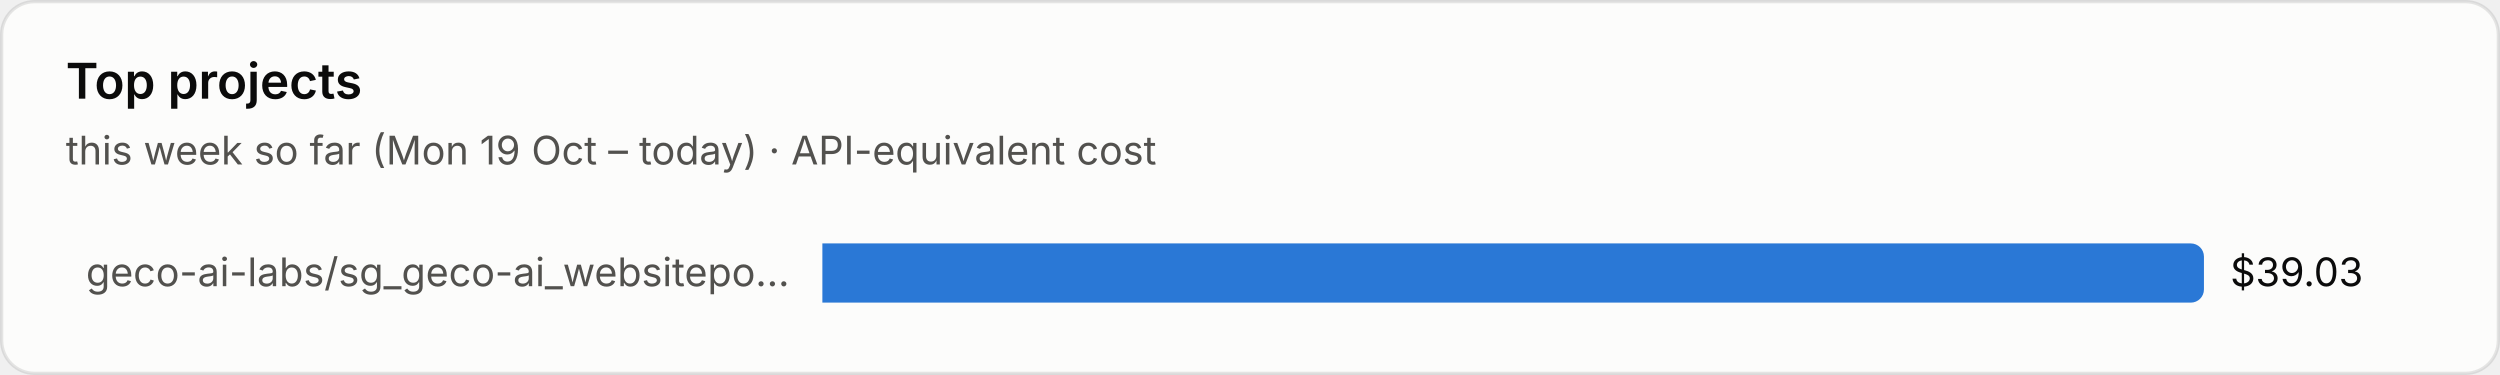
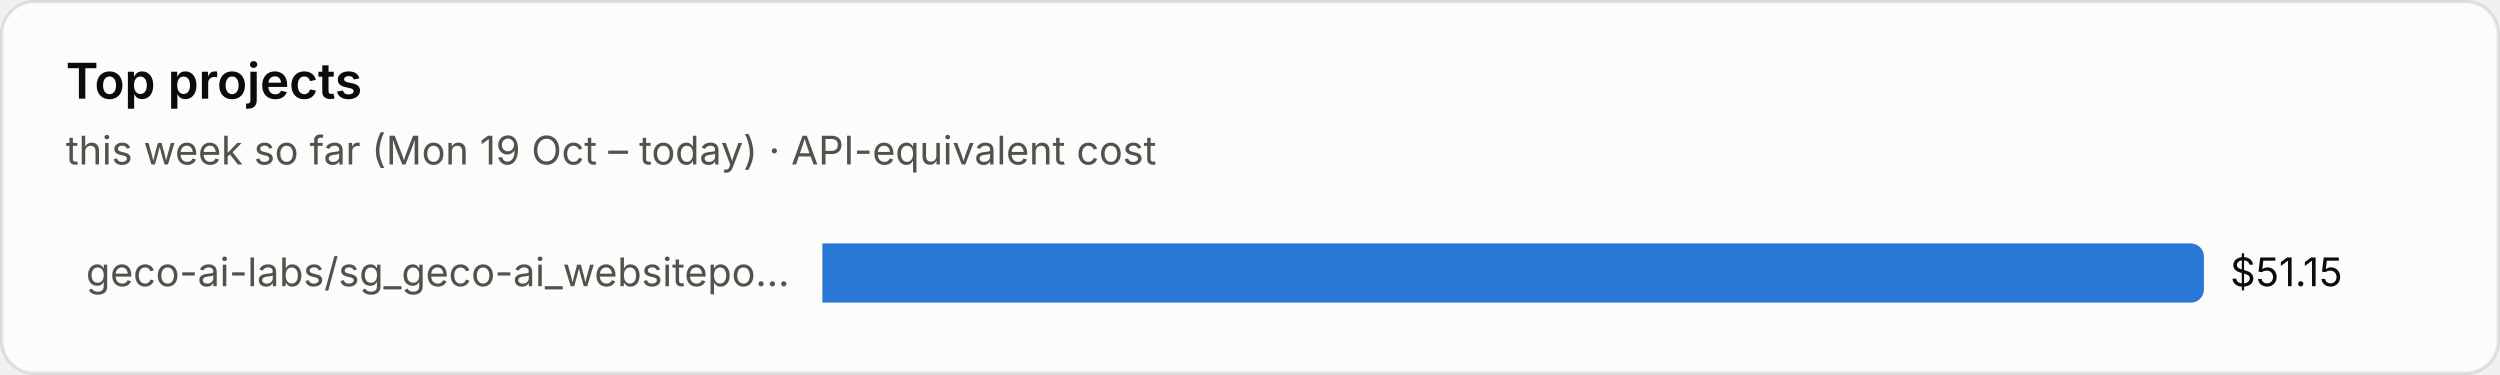
<svg xmlns="http://www.w3.org/2000/svg" viewBox="0 0 760 114" width="760" height="114" role="img" aria-label="Top projects">
  <style>text{font-family:system-ui,-apple-system,"Segoe UI",sans-serif;font-variant-numeric:tabular-nums}.bg{fill:#fcfcfb;stroke:rgba(11,11,11,.10)}.tp{fill:#0b0b0b}.ts{fill:#52514e}.tm{fill:#898781}.grid{stroke:#e1e0d9;stroke-width:1}.base{stroke:#c3c2b7;stroke-width:1}.so{fill:#b5b3ad}.lo{stroke:#b5b3ad}.qe{fill:#f0efec}.ring{stroke:#fcfcfb}.area{fill-opacity:.1}.s0{fill:#2a78d6}.l0{stroke:#2a78d6}.s1{fill:#eb6834}.l1{stroke:#eb6834}.s2{fill:#1baf7a}.l2{stroke:#1baf7a}.s3{fill:#eda100}.l3{stroke:#eda100}.s4{fill:#e87ba4}.l4{stroke:#e87ba4}.s5{fill:#008300}.l5{stroke:#008300}.s6{fill:#4a3aa7}.l6{stroke:#4a3aa7}.s7{fill:#e34948}.l7{stroke:#e34948}.q0{fill:#cde2fb}.q1{fill:#9ec5f4}.q2{fill:#6da7ec}.q3{fill:#3987e5}.q4{fill:#256abf}.q5{fill:#184f95}.q6{fill:#0d366b}.r0{fill:#f8d4d4}.r1{fill:#ec8f8f}.r2{fill:#c42f2f}.a0{fill:#fbe3e3}.a1{fill:#f5b8b8}.a2{fill:#ec8f8f}.a3{fill:#d65252}.a4{fill:#a82525}.tq0{fill:#0b0b0b}.tq1{fill:#0b0b0b}.tq2{fill:#0b0b0b}.tq3{fill:#ffffff}.tq4{fill:#ffffff}.tq5{fill:#ffffff}.tq6{fill:#ffffff}.tr0{fill:#0b0b0b}.tr1{fill:#0b0b0b}.tr2{fill:#ffffff}.ta0{fill:#0b0b0b}.ta1{fill:#0b0b0b}.ta2{fill:#0b0b0b}.ta3{fill:#ffffff}.ta4{fill:#ffffff}.tw{fill:#ffffff}@media (prefers-color-scheme:dark){.bg{fill:#1a1a19;stroke:rgba(255,255,255,.10)}.tp{fill:#fff}.ts{fill:#c3c2b7}.tm{fill:#898781}.grid{stroke:#2c2c2a}.base{stroke:#383835}.so{fill:#5c5b57}.lo{stroke:#5c5b57}.qe{fill:#262624}.ring{stroke:#1a1a19}.s0{fill:#3987e5}.l0{stroke:#3987e5}.s1{fill:#d95926}.l1{stroke:#d95926}.s2{fill:#199e70}.l2{stroke:#199e70}.s3{fill:#c98500}.l3{stroke:#c98500}.s4{fill:#d55181}.l4{stroke:#d55181}.s5{fill:#008300}.l5{stroke:#008300}.s6{fill:#9085e9}.l6{stroke:#9085e9}.s7{fill:#e66767}.l7{stroke:#e66767}.q0{fill:#16263a}.q1{fill:#123a66}.q2{fill:#184f95}.q3{fill:#256abf}.q4{fill:#3987e5}.q5{fill:#6da7ec}.q6{fill:#b7d3f6}.r0{fill:#4a2023}.r1{fill:#8c2c2f}.r2{fill:#e25555}.a0{fill:#3a1a1c}.a1{fill:#5e2427}.a2{fill:#8c2c2f}.a3{fill:#c43c3f}.a4{fill:#f07070}.tq0{fill:#ffffff}.tq1{fill:#ffffff}.tq2{fill:#ffffff}.tq3{fill:#ffffff}.tq4{fill:#ffffff}.tq5{fill:#0b0b0b}.tq6{fill:#0b0b0b}.tr0{fill:#ffffff}.tr1{fill:#ffffff}.tr2{fill:#ffffff}.ta0{fill:#ffffff}.ta1{fill:#ffffff}.ta2{fill:#ffffff}.ta3{fill:#ffffff}.ta4{fill:#0b0b0b}.tw{fill:#ffffff}}</style>
  <rect class="bg" x=".5" y=".5" width="759" height="113" rx="10" />
  <text class="tp" x="20" y="30" font-size="15" font-weight="600">Top projects</text>
  <text class="ts" x="20" y="50" font-size="12">this week so far (Mon 19 Oct – today) · API-equivalent cost</text>
  <text class="ts" x="240" y="87.0" font-size="12" text-anchor="end">geco-ai-labs/sg_geco-ai_websitepo…</text>
  <path class="s0" d="M250 74h416.0a4 4 0 0 1 4 4v10a4 4 0 0 1-4 4h-416.0z" />
-   <text class="tp" x="678.0" y="87.0" font-size="12">$39.03</text>
+   <text class="tp" x="678.0" y="87.0" font-size="12">$51.15</text>
</svg>
